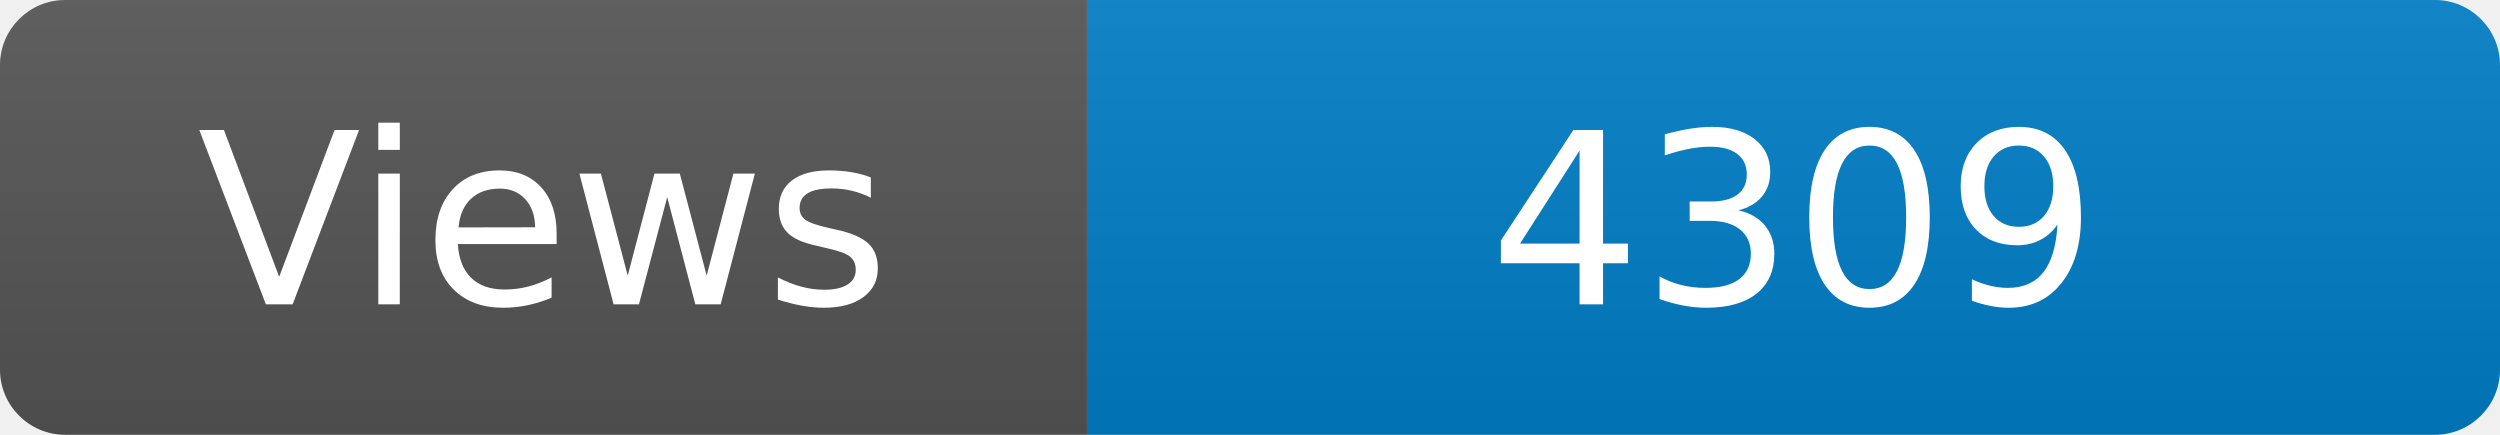
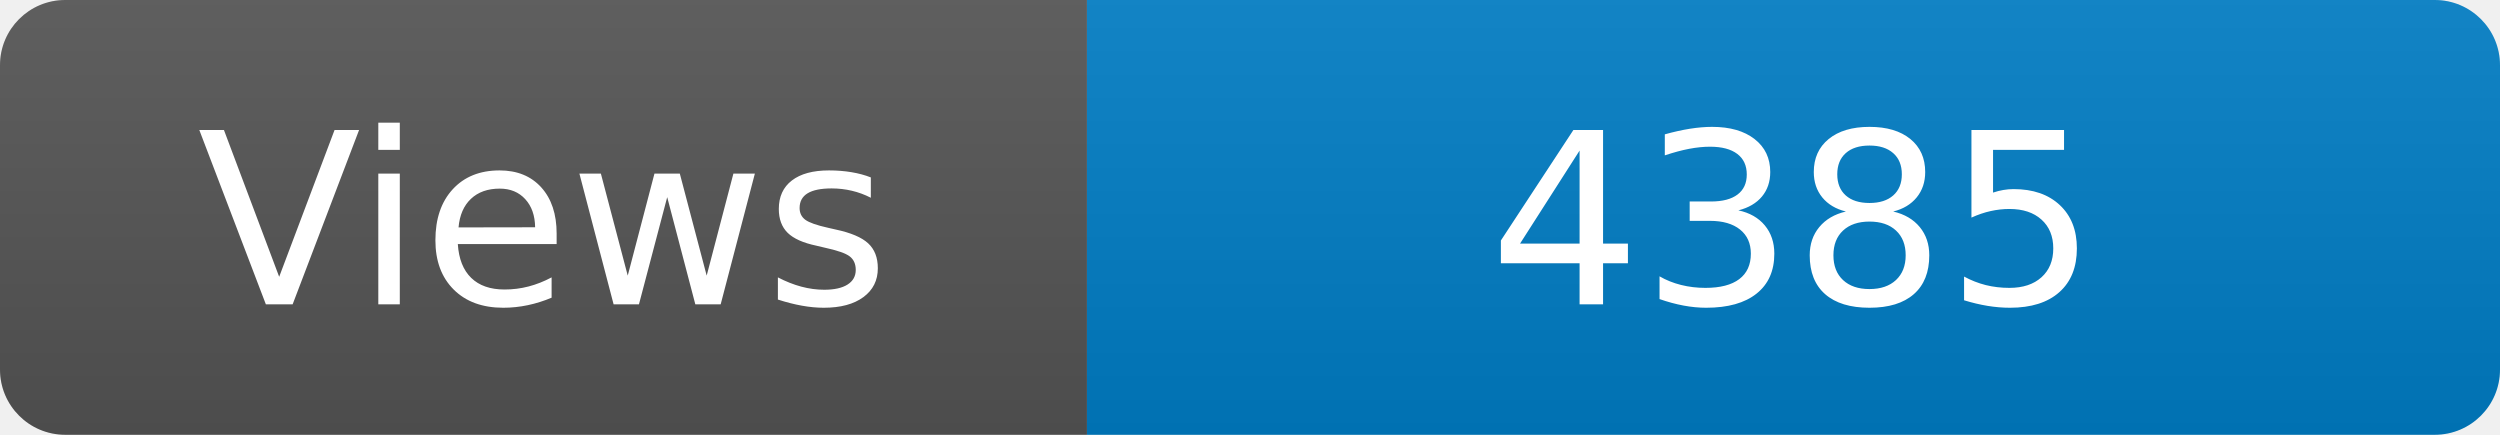
<svg xmlns="http://www.w3.org/2000/svg" width="115" height="20" role="img" aria-label="Maintained?: yes">
  <linearGradient id="s" x2="0" y2="100%">
    <stop offset="0" stop-color="#bbb" stop-opacity=".1" />
    <stop offset="1" stop-opacity=".1" />
  </linearGradient>
  <clipPath id="r">
    <rect width="115" height="20" rx="3" fill="#fff" />
  </clipPath>
  <g clip-path="url(#r)">
    <rect width="50" height="20" fill="#555" />
    <rect x="50" width="160" height="20" fill="#007ec6" />
    <rect width="115" height="20" fill="url(#s)" />
  </g>
  <g fill="#fff" text-anchor="middle" font-family="Verdana,Geneva,DejaVu Sans,sans-serif" font-size="110">
    <text x="250" y="140" transform="scale(.1)" fill="#fff">Views</text>
-     <text x="825" y="140" transform="scale(.1)" fill="#fff">4309</text>
+     <text x="825" y="140" transform="scale(.1)" fill="#fff">4385</text>
  </g>
</svg>
